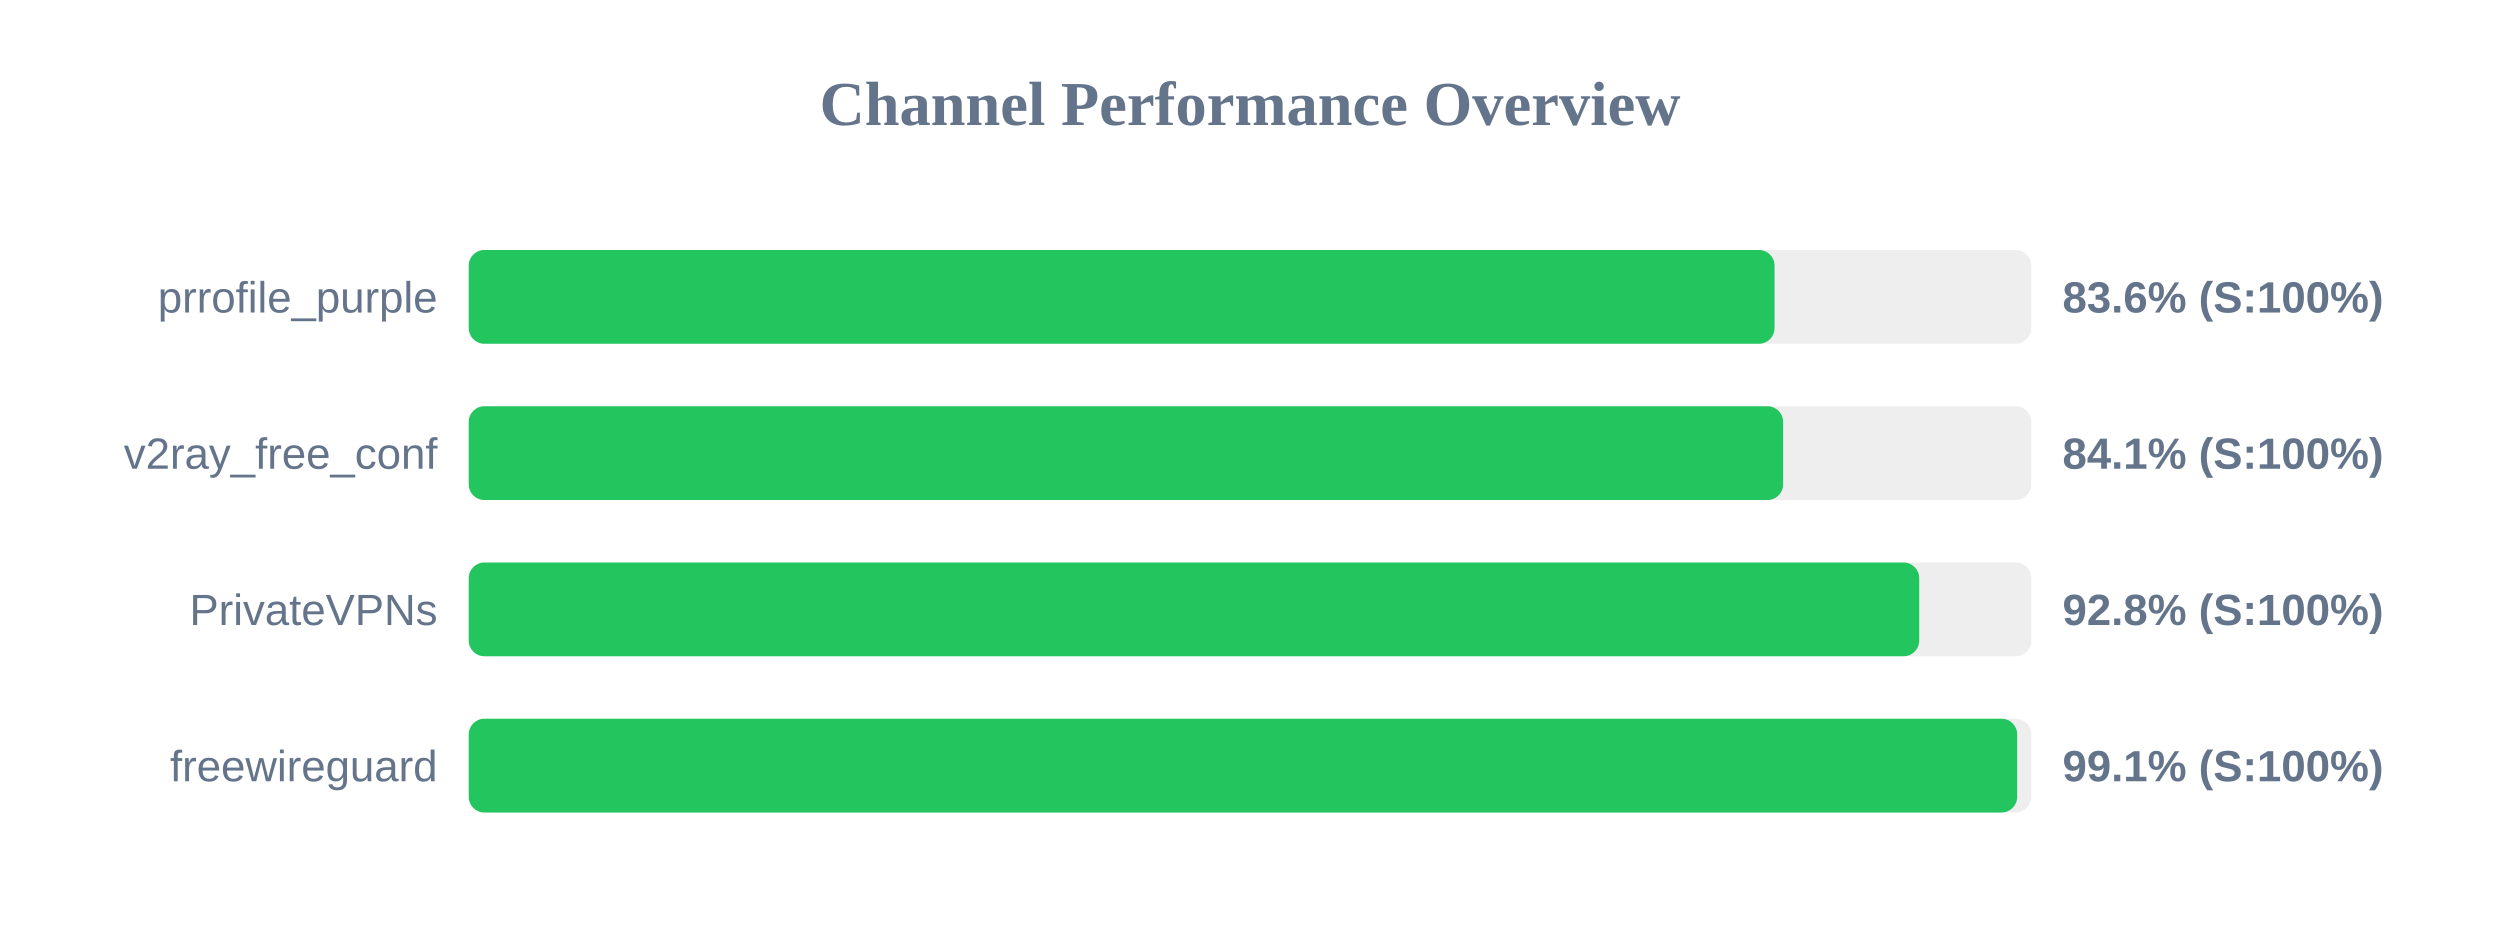
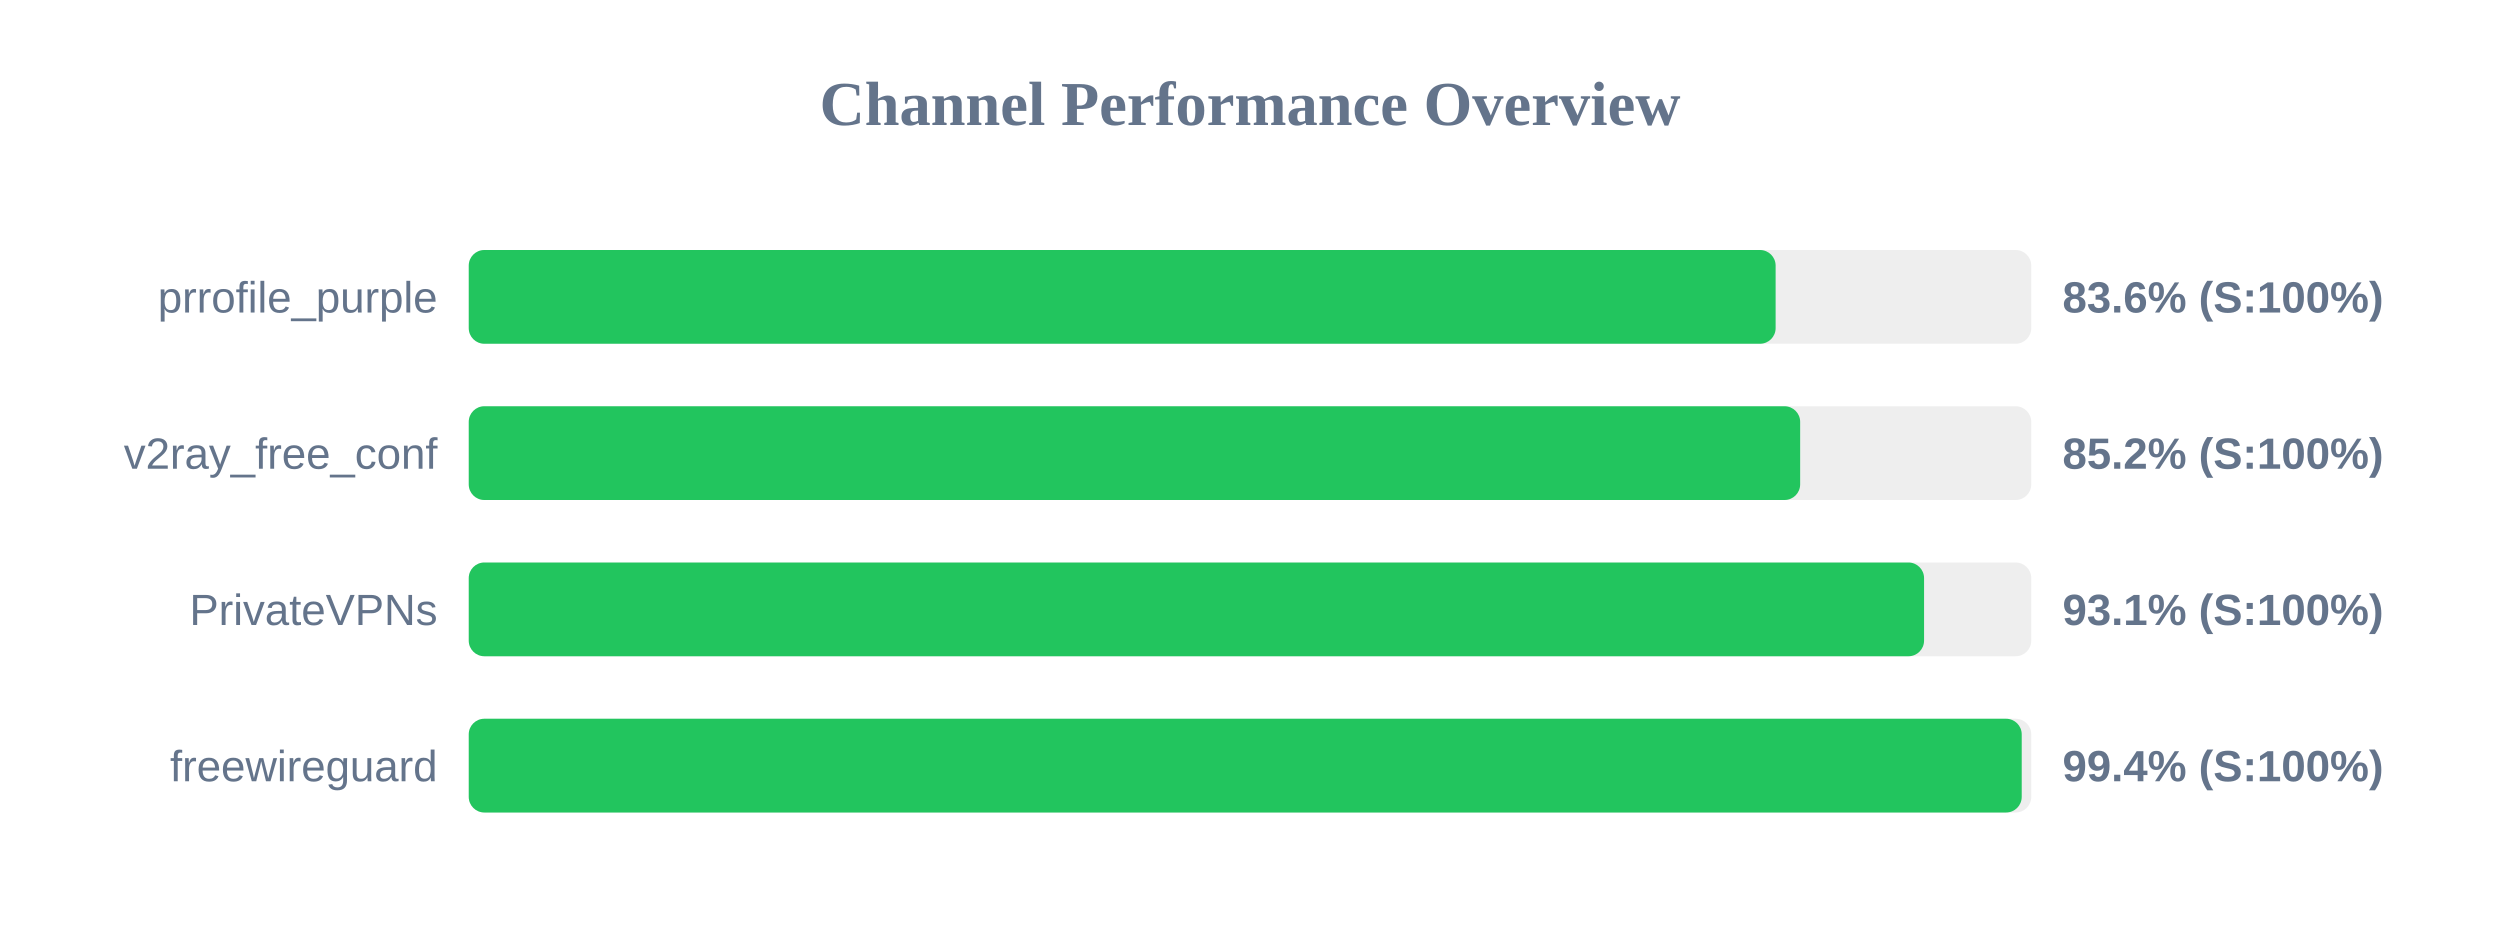
<svg xmlns="http://www.w3.org/2000/svg" width="800" height="300" version="1.1">
  <style>
        .row { font: 14px Arial; fill: #64748b; }
        .score { font: bold 14px Arial; fill: #64748b; }
    </style>
  <text x="400" y="40" text-anchor="middle" font-size="20px" font-weight="bold" fill="#64748b">Channel Performance Overview</text>
  <rect x="150" y="80" width="500" height="30" fill="#eee" rx="5" />
-   <rect x="150" y="80" width="417.85" height="30" fill="#22c55e" rx="5" />
+   <rect x="150" y="80" width="418.2" height="30" fill="#22c55e" rx="5" />
  <text x="140" y="100" text-anchor="end" class="row">prrofile_purple</text>
  <text x="660" y="100" text-anchor="start" class="score">83.6% (S:100%)</text>
  <rect x="150" y="130" width="500" height="30" fill="#eee" rx="5" />
-   <rect x="150" y="130" width="420.6" height="30" fill="#22c55e" rx="5" />
+   <rect x="150" y="130" width="426.05" height="30" fill="#22c55e" rx="5" />
  <text x="140" y="150" text-anchor="end" class="row">v2ray_free_conf</text>
-   <text x="660" y="150" text-anchor="start" class="score">84.1% (S:100%)</text>
+   <text x="660" y="150" text-anchor="start" class="score">85.2% (S:100%)</text>
  <rect x="150" y="180" width="500" height="30" fill="#eee" rx="5" />
-   <rect x="150" y="180" width="464.15" height="30" fill="#22c55e" rx="5" />
+   <rect x="150" y="180" width="465.7" height="30" fill="#22c55e" rx="5" />
  <text x="140" y="200" text-anchor="end" class="row">PrivateVPNs</text>
-   <text x="660" y="200" text-anchor="start" class="score">92.8% (S:100%)</text>
+   <text x="660" y="200" text-anchor="start" class="score">93.1% (S:100%)</text>
  <rect x="150" y="230" width="500" height="30" fill="#eee" rx="5" />
-   <rect x="150" y="230" width="495.5" height="30" fill="#22c55e" rx="5" />
+   <rect x="150" y="230" width="496.95" height="30" fill="#22c55e" rx="5" />
  <text x="140" y="250" text-anchor="end" class="row">freewireguard</text>
-   <text x="660" y="250" text-anchor="start" class="score">99.1% (S:100%)</text>
+   <text x="660" y="250" text-anchor="start" class="score">99.4% (S:100%)</text>
</svg>
